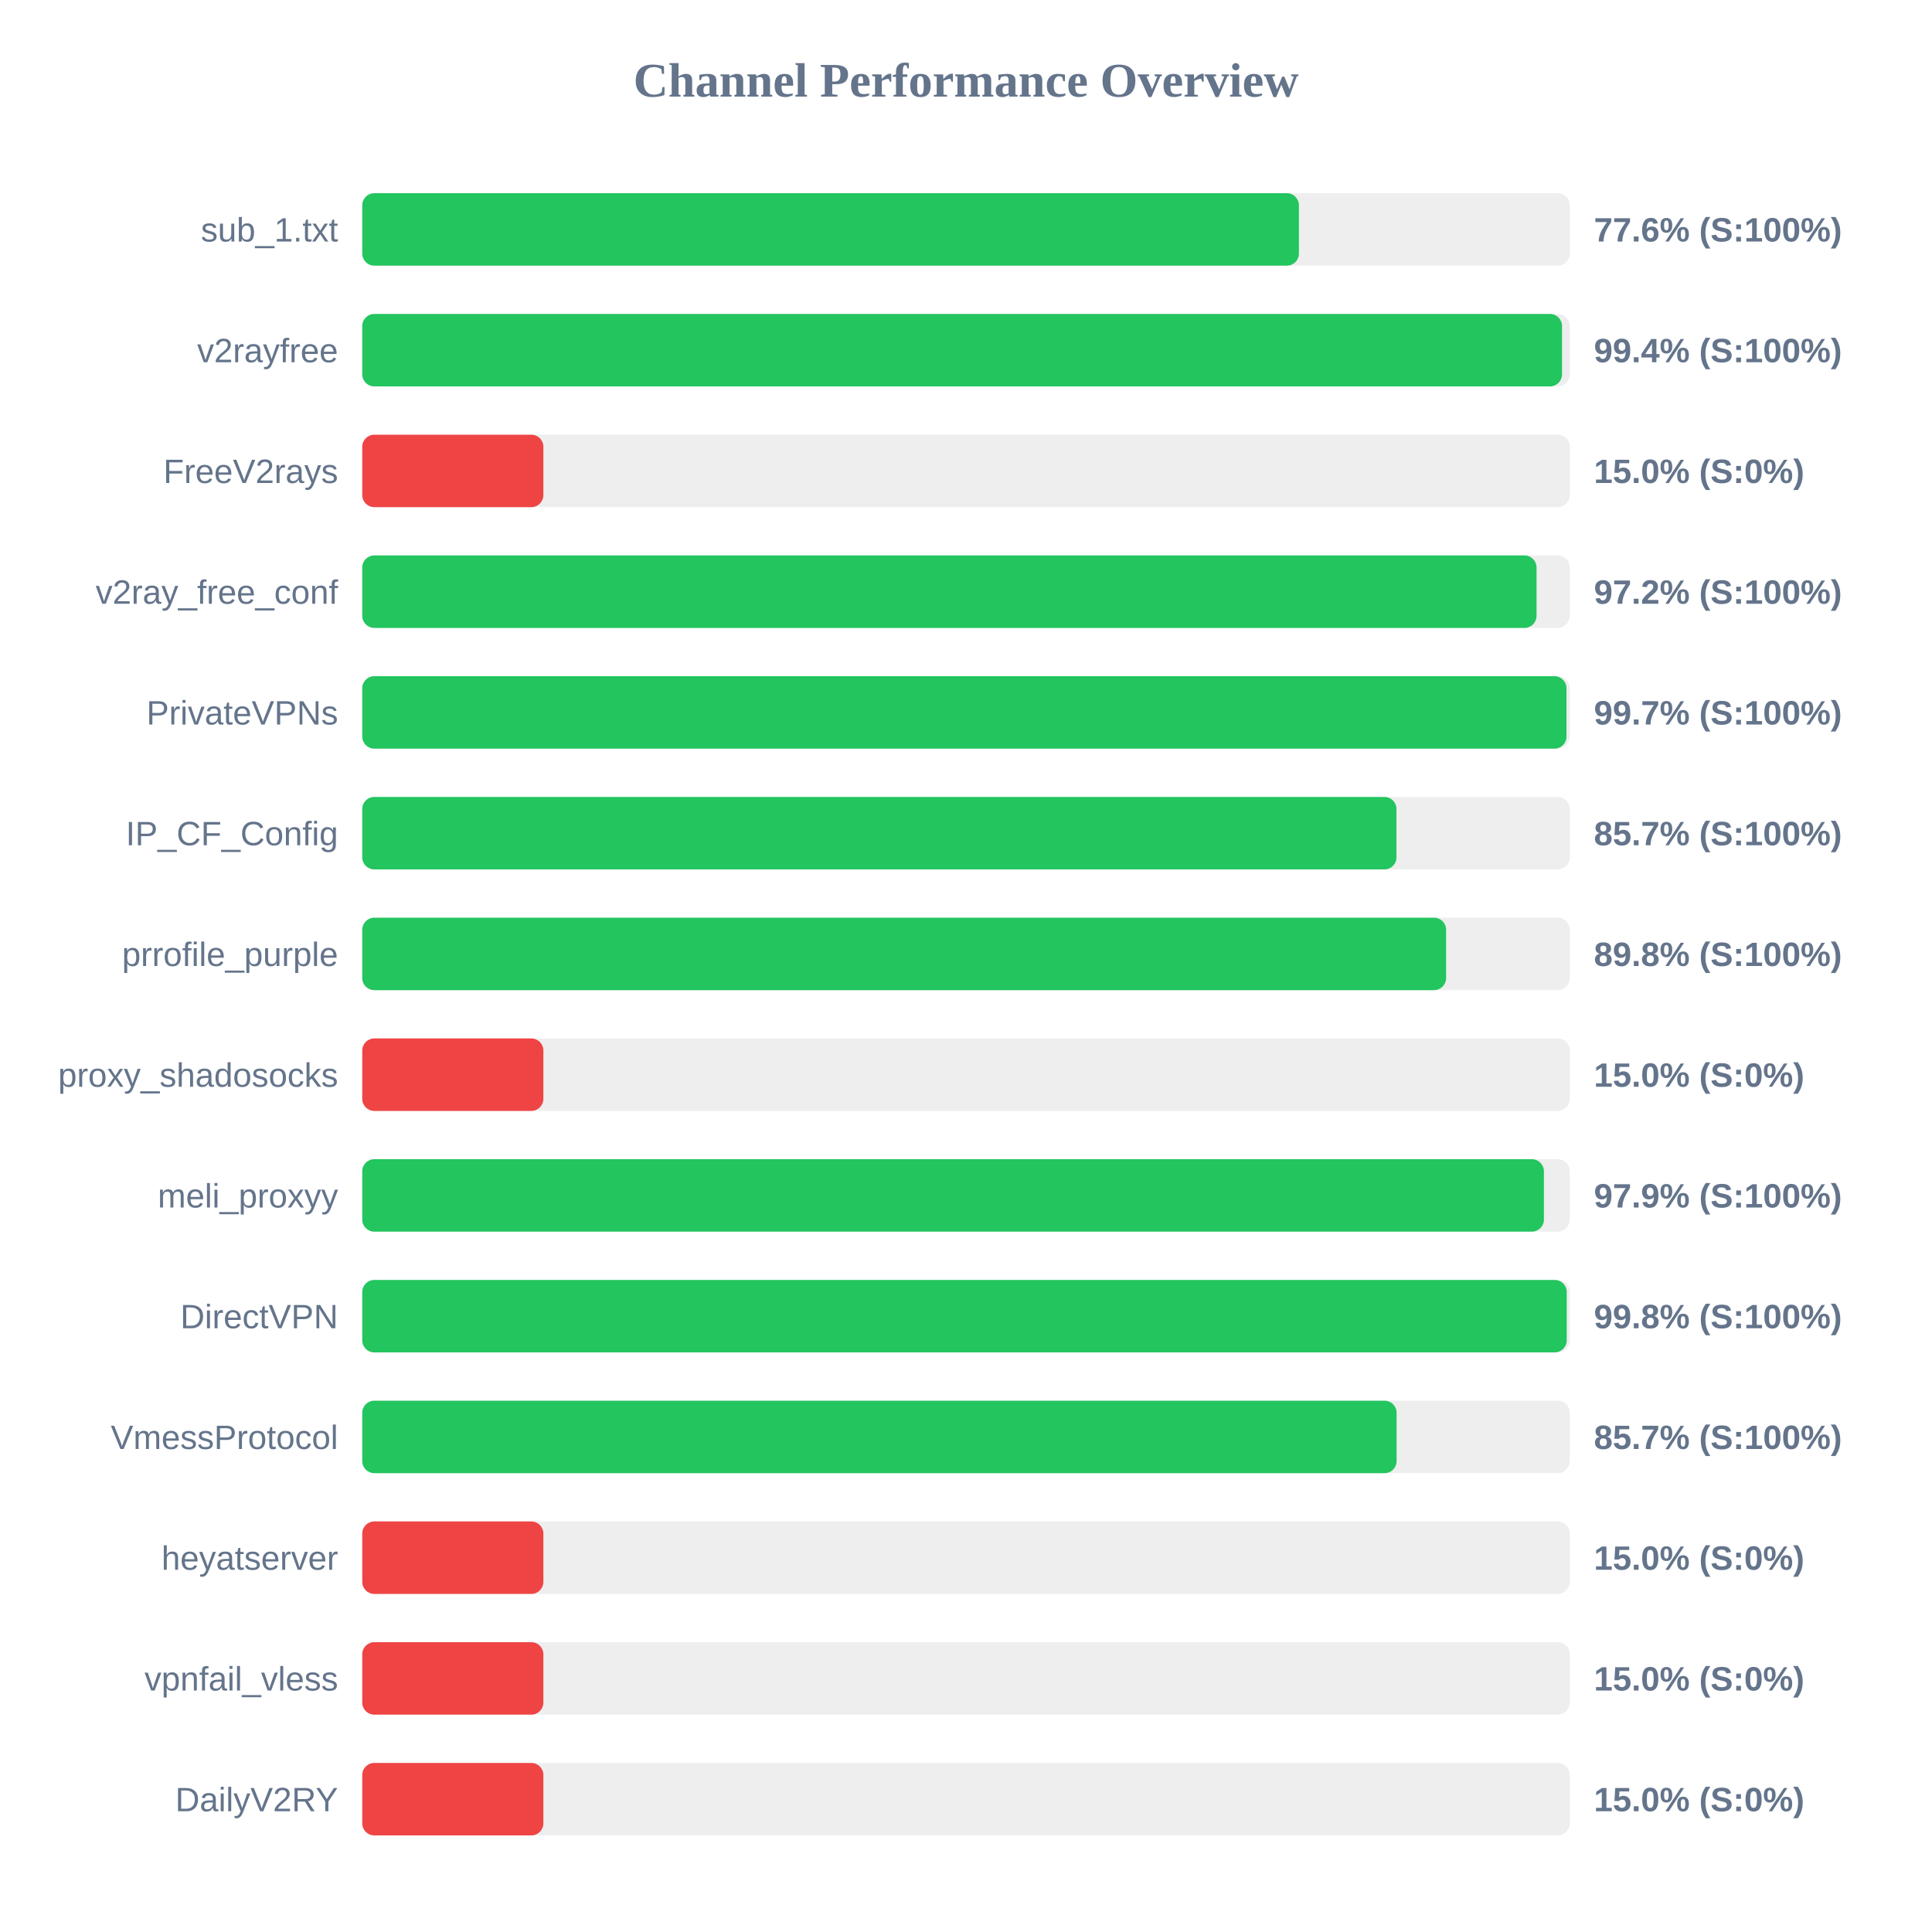
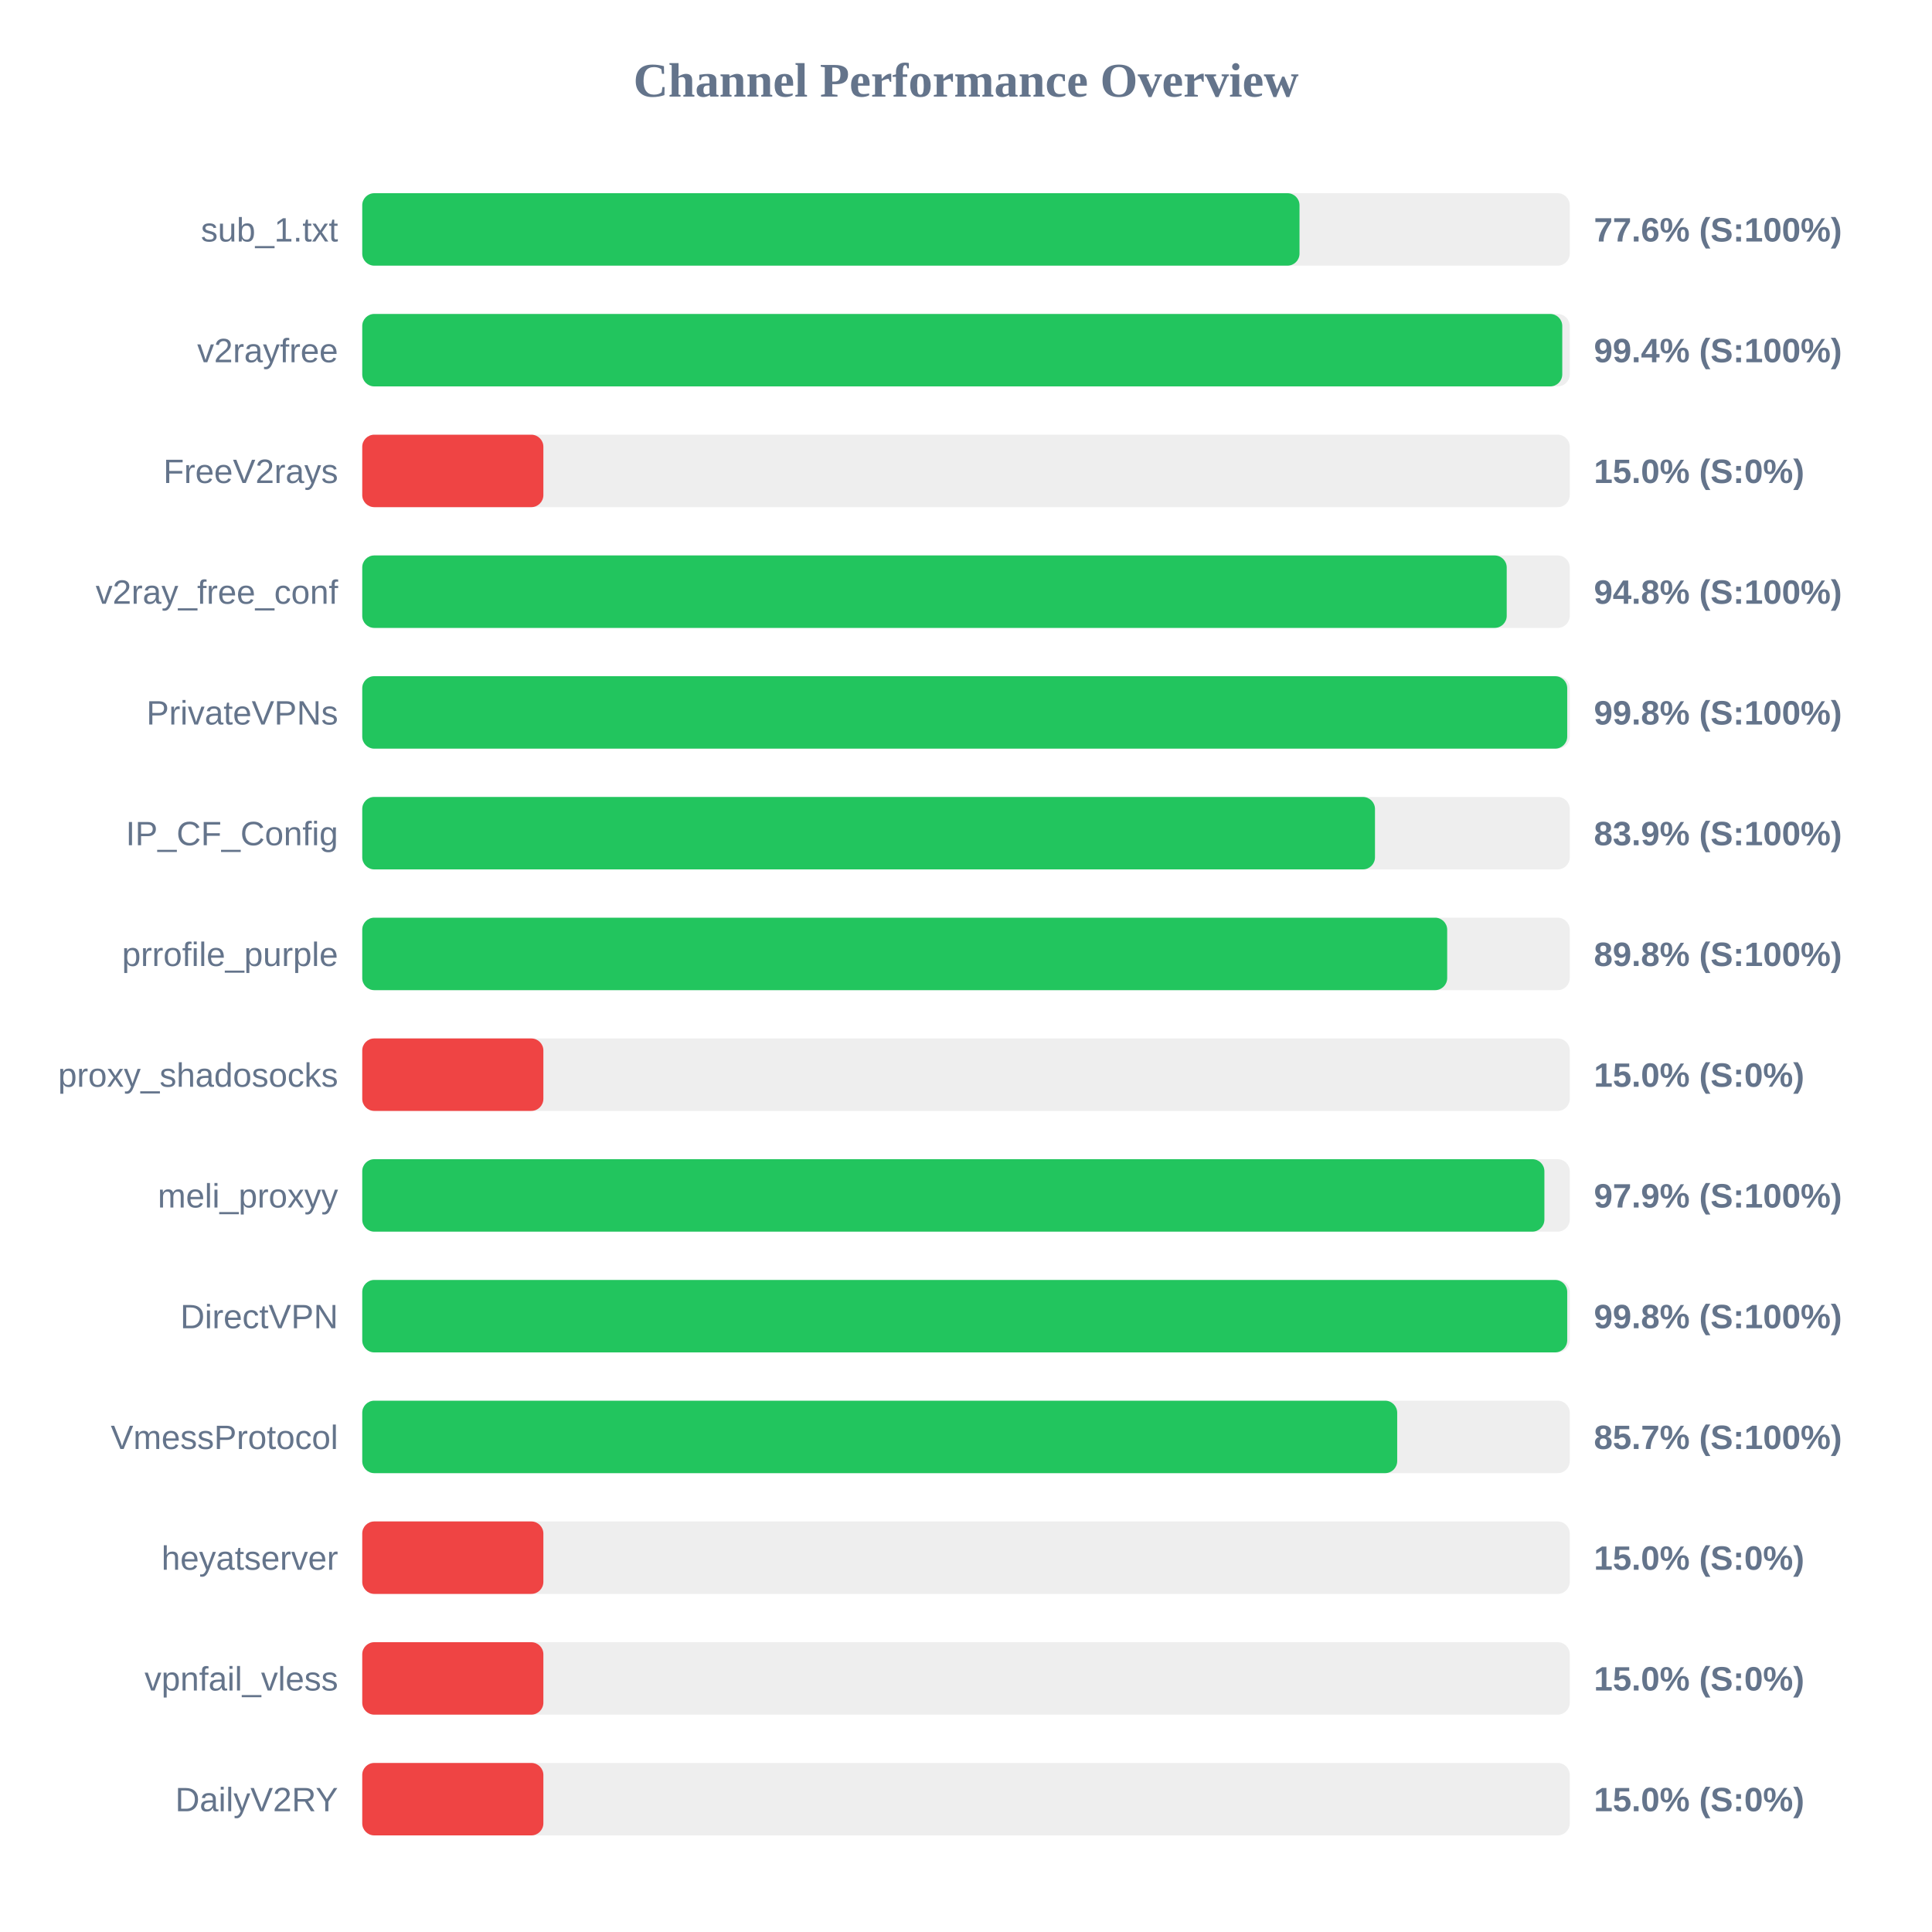
<svg xmlns="http://www.w3.org/2000/svg" width="800" height="800" version="1.1">
  <style>
        .row { font: 14px Arial; fill: #64748b; }
        .score { font: bold 14px Arial; fill: #64748b; }
    </style>
  <text x="400" y="40" text-anchor="middle" font-size="20px" font-weight="bold" fill="#64748b">Channel Performance Overview</text>
  <rect x="150" y="80" width="500" height="30" fill="#eee" rx="5" />
-   <rect x="150" y="80" width="387.85" height="30" fill="#22c55e" rx="5" />
+   <rect x="150" y="80" width="388.1" height="30" fill="#22c55e" rx="5" />
  <text x="140" y="100" text-anchor="end" class="row">sub_1.txt</text>
  <text x="660" y="100" text-anchor="start" class="score">77.6% (S:100%)</text>
  <rect x="150" y="130" width="500" height="30" fill="#eee" rx="5" />
-   <rect x="150" y="130" width="496.8" height="30" fill="#22c55e" rx="5" />
+   <rect x="150" y="130" width="496.9" height="30" fill="#22c55e" rx="5" />
  <text x="140" y="150" text-anchor="end" class="row">v2rayfree</text>
  <text x="660" y="150" text-anchor="start" class="score">99.4% (S:100%)</text>
  <rect x="150" y="180" width="500" height="30" fill="#eee" rx="5" />
  <rect x="150" y="180" width="75.0" height="30" fill="#ef4444" rx="5" />
  <text x="140" y="200" text-anchor="end" class="row">FreeV2rays</text>
  <text x="660" y="200" text-anchor="start" class="score">15.0% (S:0%)</text>
  <rect x="150" y="230" width="500" height="30" fill="#eee" rx="5" />
-   <rect x="150" y="230" width="486.25" height="30" fill="#22c55e" rx="5" />
+   <rect x="150" y="230" width="473.9" height="30" fill="#22c55e" rx="5" />
  <text x="140" y="250" text-anchor="end" class="row">v2ray_free_conf</text>
-   <text x="660" y="250" text-anchor="start" class="score">97.2% (S:100%)</text>
+   <text x="660" y="250" text-anchor="start" class="score">94.8% (S:100%)</text>
  <rect x="150" y="280" width="500" height="30" fill="#eee" rx="5" />
-   <rect x="150" y="280" width="498.65" height="30" fill="#22c55e" rx="5" />
+   <rect x="150" y="280" width="498.95" height="30" fill="#22c55e" rx="5" />
  <text x="140" y="300" text-anchor="end" class="row">PrivateVPNs</text>
-   <text x="660" y="300" text-anchor="start" class="score">99.7% (S:100%)</text>
+   <text x="660" y="300" text-anchor="start" class="score">99.8% (S:100%)</text>
  <rect x="150" y="330" width="500" height="30" fill="#eee" rx="5" />
-   <rect x="150" y="330" width="428.25" height="30" fill="#22c55e" rx="5" />
+   <rect x="150" y="330" width="419.35" height="30" fill="#22c55e" rx="5" />
  <text x="140" y="350" text-anchor="end" class="row">IP_CF_Config</text>
-   <text x="660" y="350" text-anchor="start" class="score">85.7% (S:100%)</text>
+   <text x="660" y="350" text-anchor="start" class="score">83.9% (S:100%)</text>
  <rect x="150" y="380" width="500" height="30" fill="#eee" rx="5" />
-   <rect x="150" y="380" width="448.8" height="30" fill="#22c55e" rx="5" />
+   <rect x="150" y="380" width="449.25" height="30" fill="#22c55e" rx="5" />
  <text x="140" y="400" text-anchor="end" class="row">prrofile_purple</text>
  <text x="660" y="400" text-anchor="start" class="score">89.8% (S:100%)</text>
  <rect x="150" y="430" width="500" height="30" fill="#eee" rx="5" />
  <rect x="150" y="430" width="75.0" height="30" fill="#ef4444" rx="5" />
  <text x="140" y="450" text-anchor="end" class="row">proxy_shadosocks</text>
  <text x="660" y="450" text-anchor="start" class="score">15.0% (S:0%)</text>
  <rect x="150" y="480" width="500" height="30" fill="#eee" rx="5" />
-   <rect x="150" y="480" width="489.3" height="30" fill="#22c55e" rx="5" />
+   <rect x="150" y="480" width="489.5" height="30" fill="#22c55e" rx="5" />
  <text x="140" y="500" text-anchor="end" class="row">meli_proxyy</text>
  <text x="660" y="500" text-anchor="start" class="score">97.9% (S:100%)</text>
  <rect x="150" y="530" width="500" height="30" fill="#eee" rx="5" />
-   <rect x="150" y="530" width="498.75" height="30" fill="#22c55e" rx="5" />
+   <rect x="150" y="530" width="498.95" height="30" fill="#22c55e" rx="5" />
  <text x="140" y="550" text-anchor="end" class="row">DirectVPN</text>
  <text x="660" y="550" text-anchor="start" class="score">99.8% (S:100%)</text>
  <rect x="150" y="580" width="500" height="30" fill="#eee" rx="5" />
-   <rect x="150" y="580" width="428.3" height="30" fill="#22c55e" rx="5" />
+   <rect x="150" y="580" width="428.55" height="30" fill="#22c55e" rx="5" />
  <text x="140" y="600" text-anchor="end" class="row">VmessProtocol</text>
  <text x="660" y="600" text-anchor="start" class="score">85.7% (S:100%)</text>
  <rect x="150" y="630" width="500" height="30" fill="#eee" rx="5" />
  <rect x="150" y="630" width="75.0" height="30" fill="#ef4444" rx="5" />
  <text x="140" y="650" text-anchor="end" class="row">heyatserver</text>
  <text x="660" y="650" text-anchor="start" class="score">15.0% (S:0%)</text>
  <rect x="150" y="680" width="500" height="30" fill="#eee" rx="5" />
  <rect x="150" y="680" width="75.0" height="30" fill="#ef4444" rx="5" />
  <text x="140" y="700" text-anchor="end" class="row">vpnfail_vless</text>
  <text x="660" y="700" text-anchor="start" class="score">15.0% (S:0%)</text>
  <rect x="150" y="730" width="500" height="30" fill="#eee" rx="5" />
  <rect x="150" y="730" width="75.0" height="30" fill="#ef4444" rx="5" />
  <text x="140" y="750" text-anchor="end" class="row">DailyV2RY</text>
  <text x="660" y="750" text-anchor="start" class="score">15.0% (S:0%)</text>
</svg>
